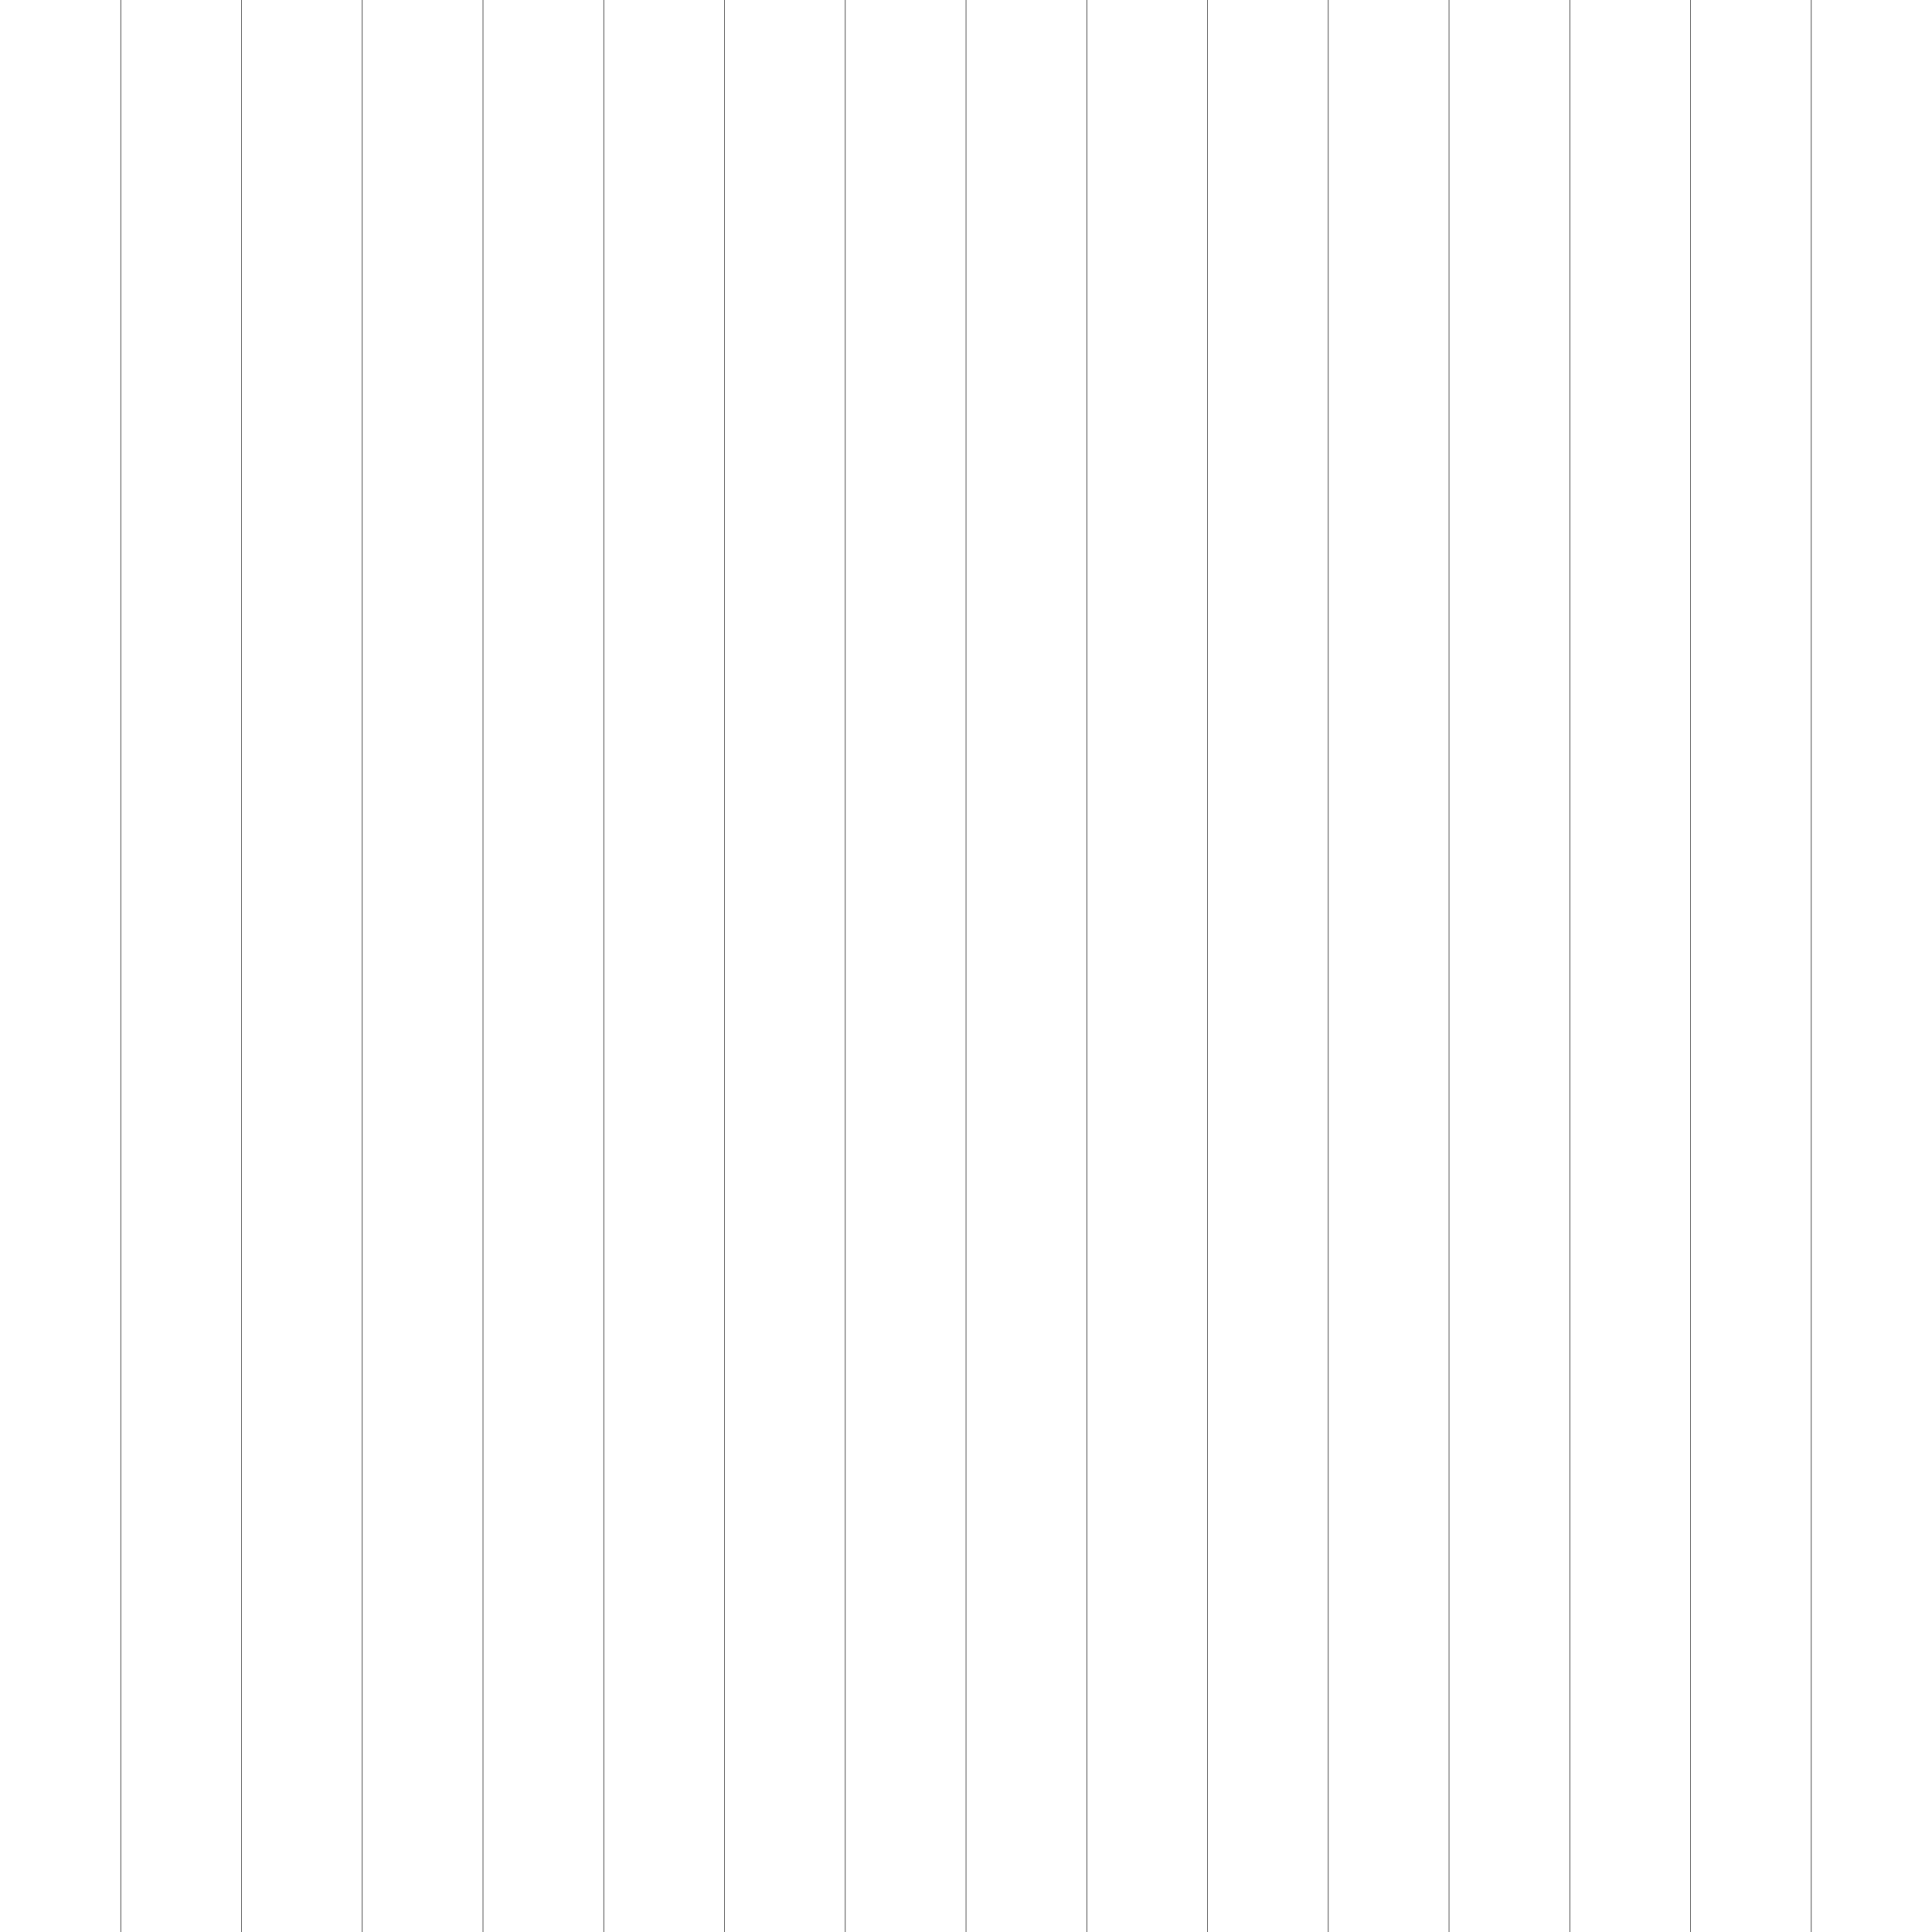
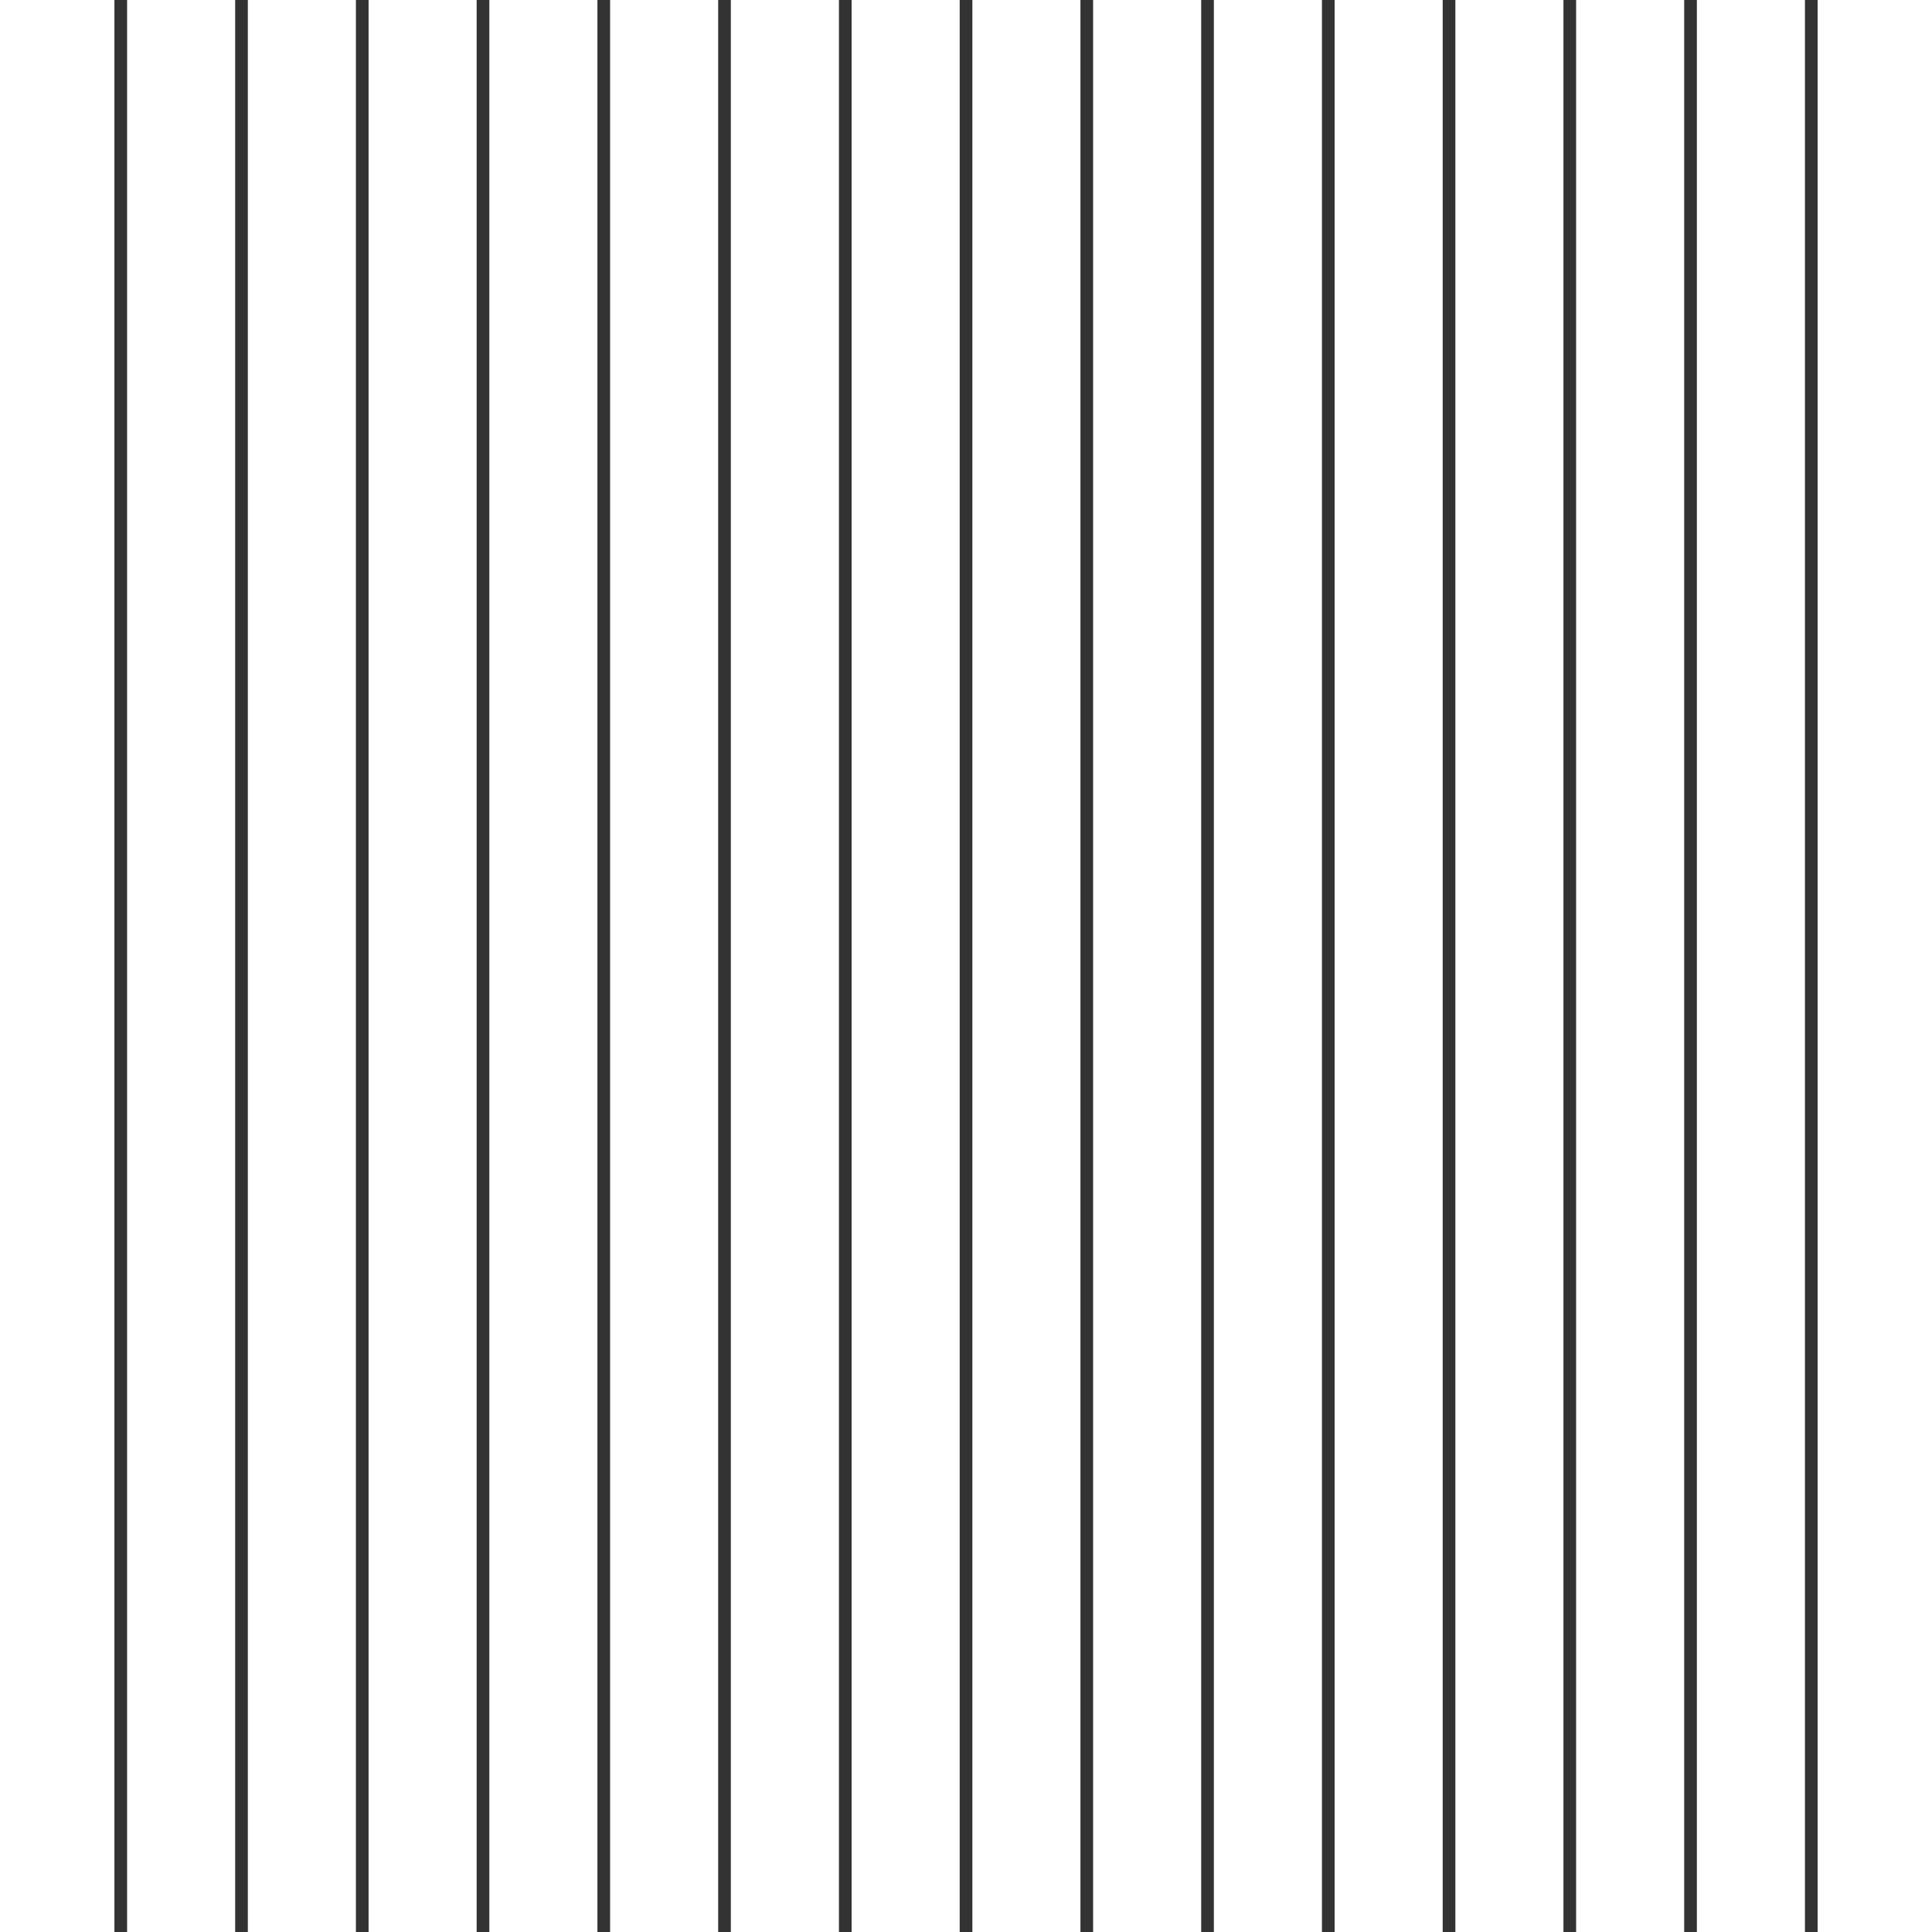
<svg xmlns="http://www.w3.org/2000/svg" xml:space="preserve" width="609.6mm" height="609.6mm" version="1.1" style="shape-rendering:geometricPrecision; text-rendering:geometricPrecision; image-rendering:optimizeQuality; fill-rule:evenodd; clip-rule:evenodd" viewBox="0 0 60960 60960">
  <defs>
    <style type="text/css">
   
-     .str0 {stroke:#333333;stroke-width:20;stroke-linejoin:bevel}
+     .str0 {stroke:#333333;stroke-width:400;stroke-linejoin:bevel}
    .fil0 {fill:none}
   
  </style>
  </defs>
  <g id="Layer_x0020_1">
    <g id="_1460170478144">
      <path class="fil0 str0" d="M3810 0c0,0 0,60960 0,60960" />
      <path class="fil0 str0" d="M7620 0c0,0 0,60960 0,60960" />
      <path class="fil0 str0" d="M11430 0c0,0 0,60960 0,60960" />
      <path class="fil0 str0" d="M15240 0c0,0 0,60960 0,60960" />
      <path class="fil0 str0" d="M19050 0c0,0 0,60960 0,60960" />
      <path class="fil0 str0" d="M22860 0c0,0 0,60960 0,60960" />
      <path class="fil0 str0" d="M26671 0c0,0 0,60960 0,60960" />
      <path class="fil0 str0" d="M30481 0c0,0 0,60960 0,60960" />
      <path class="fil0 str0" d="M34291 0c0,0 0,60960 0,60960" />
      <path class="fil0 str0" d="M38101 0c0,0 0,60960 0,60960" />
      <path class="fil0 str0" d="M41911 0c0,0 0,60960 0,60960" />
      <path class="fil0 str0" d="M45721 0c0,0 0,60960 0,60960" />
      <path class="fil0 str0" d="M49531 0c0,0 0,60960 0,60960" />
      <path class="fil0 str0" d="M53341 0c0,0 0,60960 0,60960" />
      <path class="fil0 str0" d="M57151 0c0,0 0,60960 0,60960" />
    </g>
  </g>
</svg>
